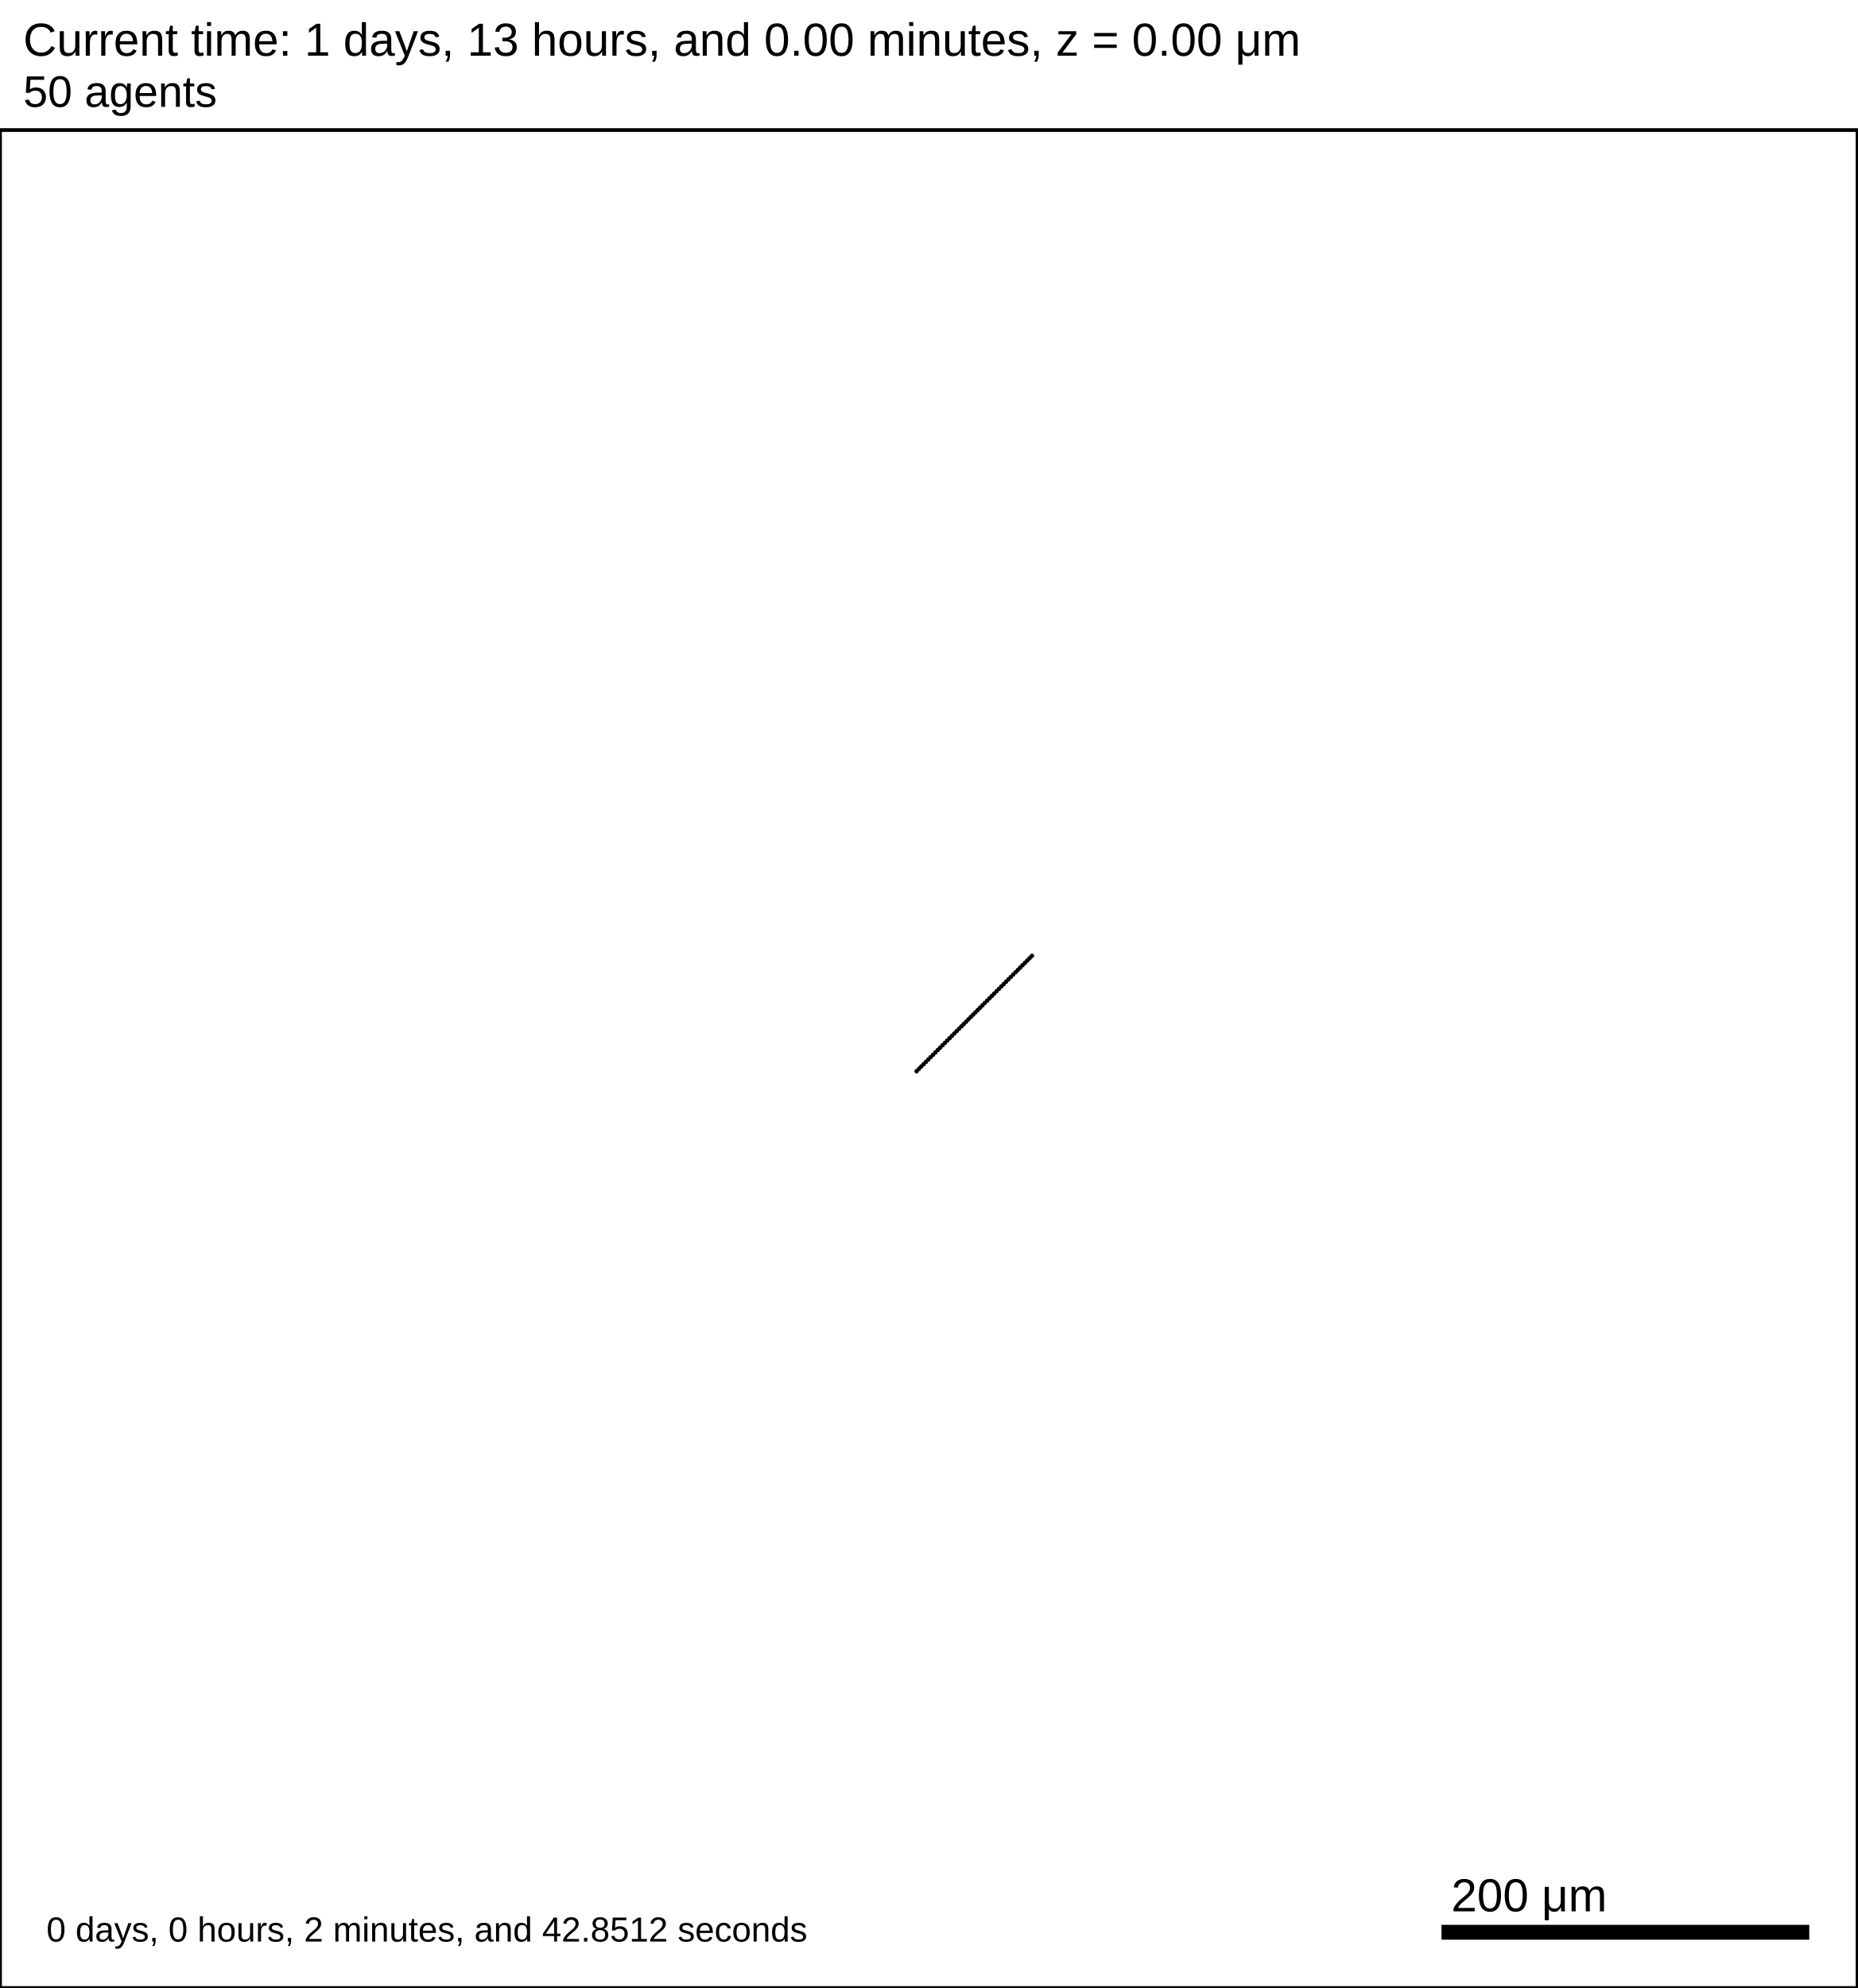
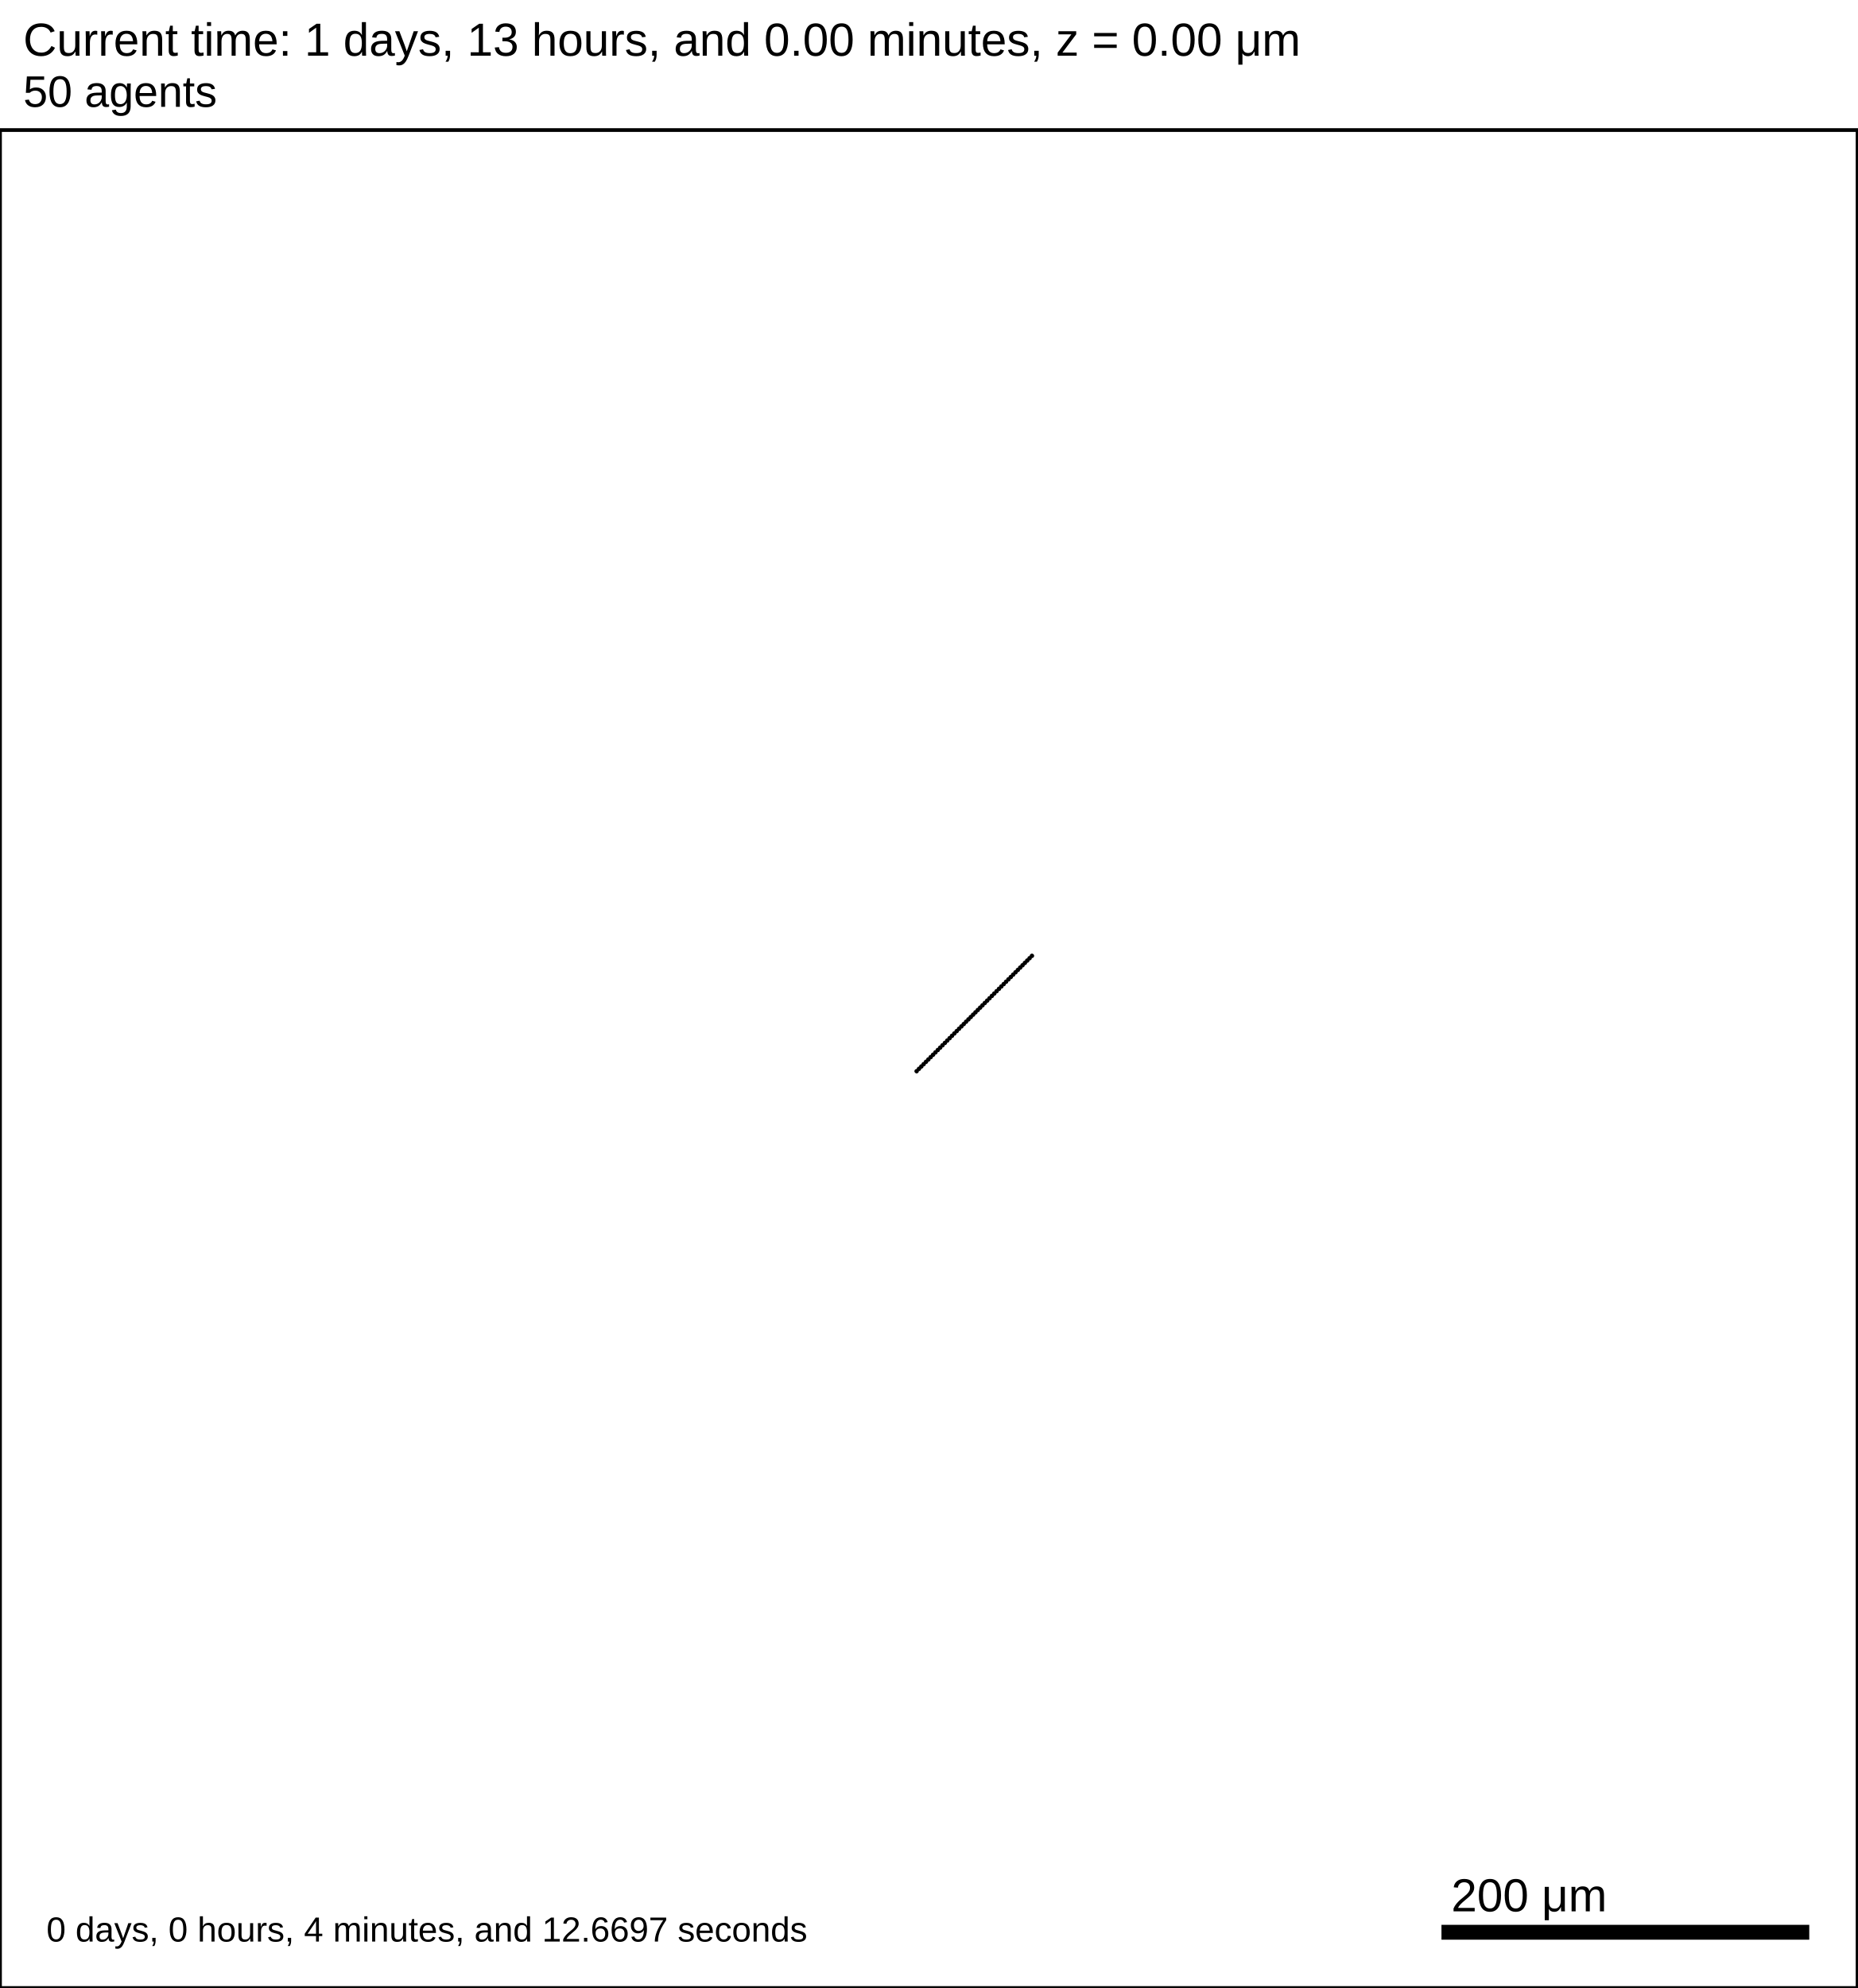
<svg xmlns="http://www.w3.org/2000/svg" version="1.1" width="1000" height="1070" id="svg2">
  <rect x="0" y="0" width="1000" height="1070" stroke-width="2" stroke="white" fill="white" />
  <text x="12.5" y="30" font-family="Arial" font-size="25" fill="black">
   Current time: 1 days, 13 hours, and 0.00 minutes, z = 0.00 μm
  </text>
  <text x="12.5" y="57.5" font-family="Arial" font-size="23.75" fill="black">
   50 agents
  </text>
  <g id="tissue" transform="translate(0,1070) scale(1,-1)">
    <g id="ECM">
  </g>
    <g id="cells">
      <g id="cell0">
        <circle cx="493.463" cy="493.463" r="0.942" stroke-width="0.5" stroke="rgb(0,0,0)" fill="rgb(0,0,0)" />
        <circle cx="493.463" cy="493.463" r="0.566" stroke-width="0.5" stroke="rgb(0,0,0)" fill="rgb(0,0,0)" />
      </g>
      <g id="cell1">
        <circle cx="494.731" cy="494.731" r="0.942" stroke-width="0.5" stroke="rgb(0,0,0)" fill="rgb(0,0,0)" />
        <circle cx="494.731" cy="494.731" r="0.566" stroke-width="0.5" stroke="rgb(0,0,0)" fill="rgb(0,0,0)" />
      </g>
      <g id="cell2">
        <circle cx="496" cy="496" r="0.942" stroke-width="0.5" stroke="rgb(0,0,0)" fill="rgb(0,0,0)" />
        <circle cx="496" cy="496" r="0.566" stroke-width="0.5" stroke="rgb(0,0,0)" fill="rgb(0,0,0)" />
      </g>
      <g id="cell3">
        <circle cx="497.268" cy="497.268" r="0.942" stroke-width="0.5" stroke="rgb(0,0,0)" fill="rgb(0,0,0)" />
        <circle cx="497.268" cy="497.268" r="0.566" stroke-width="0.5" stroke="rgb(0,0,0)" fill="rgb(0,0,0)" />
      </g>
      <g id="cell4">
        <circle cx="498.535" cy="498.535" r="0.942" stroke-width="0.5" stroke="rgb(0,0,0)" fill="rgb(0,0,0)" />
        <circle cx="498.535" cy="498.535" r="0.566" stroke-width="0.5" stroke="rgb(0,0,0)" fill="rgb(0,0,0)" />
      </g>
      <g id="cell5">
        <circle cx="499.803" cy="499.803" r="0.942" stroke-width="0.5" stroke="rgb(0,0,0)" fill="rgb(0,0,0)" />
        <circle cx="499.803" cy="499.803" r="0.566" stroke-width="0.5" stroke="rgb(0,0,0)" fill="rgb(0,0,0)" />
      </g>
      <g id="cell6">
        <circle cx="501.071" cy="501.071" r="0.942" stroke-width="0.5" stroke="rgb(0,0,0)" fill="rgb(0,0,0)" />
        <circle cx="501.071" cy="501.071" r="0.566" stroke-width="0.5" stroke="rgb(0,0,0)" fill="rgb(0,0,0)" />
      </g>
      <g id="cell7">
        <circle cx="502.338" cy="502.338" r="0.942" stroke-width="0.5" stroke="rgb(0,0,0)" fill="rgb(0,0,0)" />
        <circle cx="502.338" cy="502.338" r="0.566" stroke-width="0.5" stroke="rgb(0,0,0)" fill="rgb(0,0,0)" />
      </g>
      <g id="cell8">
        <circle cx="503.605" cy="503.605" r="0.942" stroke-width="0.5" stroke="rgb(0,0,0)" fill="rgb(0,0,0)" />
        <circle cx="503.605" cy="503.605" r="0.566" stroke-width="0.5" stroke="rgb(0,0,0)" fill="rgb(0,0,0)" />
      </g>
      <g id="cell9">
        <circle cx="504.872" cy="504.872" r="0.942" stroke-width="0.5" stroke="rgb(0,0,0)" fill="rgb(0,0,0)" />
        <circle cx="504.872" cy="504.872" r="0.566" stroke-width="0.5" stroke="rgb(0,0,0)" fill="rgb(0,0,0)" />
      </g>
      <g id="cell10">
        <circle cx="506.139" cy="506.139" r="0.942" stroke-width="0.5" stroke="rgb(0,0,0)" fill="rgb(0,0,0)" />
        <circle cx="506.139" cy="506.139" r="0.566" stroke-width="0.5" stroke="rgb(0,0,0)" fill="rgb(0,0,0)" />
      </g>
      <g id="cell11">
        <circle cx="507.406" cy="507.406" r="0.942" stroke-width="0.5" stroke="rgb(0,0,0)" fill="rgb(0,0,0)" />
        <circle cx="507.406" cy="507.406" r="0.566" stroke-width="0.5" stroke="rgb(0,0,0)" fill="rgb(0,0,0)" />
      </g>
      <g id="cell12">
        <circle cx="508.673" cy="508.673" r="0.942" stroke-width="0.5" stroke="rgb(0,0,0)" fill="rgb(0,0,0)" />
        <circle cx="508.673" cy="508.673" r="0.566" stroke-width="0.5" stroke="rgb(0,0,0)" fill="rgb(0,0,0)" />
      </g>
      <g id="cell13">
        <circle cx="509.939" cy="509.939" r="0.942" stroke-width="0.5" stroke="rgb(0,0,0)" fill="rgb(0,0,0)" />
        <circle cx="509.939" cy="509.939" r="0.566" stroke-width="0.5" stroke="rgb(0,0,0)" fill="rgb(0,0,0)" />
      </g>
      <g id="cell14">
        <circle cx="511.206" cy="511.206" r="0.942" stroke-width="0.5" stroke="rgb(0,0,0)" fill="rgb(0,0,0)" />
        <circle cx="511.206" cy="511.206" r="0.566" stroke-width="0.5" stroke="rgb(0,0,0)" fill="rgb(0,0,0)" />
      </g>
      <g id="cell15">
        <circle cx="512.472" cy="512.472" r="0.942" stroke-width="0.5" stroke="rgb(0,0,0)" fill="rgb(0,0,0)" />
        <circle cx="512.472" cy="512.472" r="0.566" stroke-width="0.5" stroke="rgb(0,0,0)" fill="rgb(0,0,0)" />
      </g>
      <g id="cell16">
        <circle cx="513.739" cy="513.739" r="0.942" stroke-width="0.5" stroke="rgb(0,0,0)" fill="rgb(0,0,0)" />
        <circle cx="513.739" cy="513.739" r="0.566" stroke-width="0.5" stroke="rgb(0,0,0)" fill="rgb(0,0,0)" />
      </g>
      <g id="cell17">
        <circle cx="515.005" cy="515.005" r="0.942" stroke-width="0.5" stroke="rgb(0,0,0)" fill="rgb(0,0,0)" />
        <circle cx="515.005" cy="515.005" r="0.566" stroke-width="0.5" stroke="rgb(0,0,0)" fill="rgb(0,0,0)" />
      </g>
      <g id="cell18">
        <circle cx="516.271" cy="516.271" r="0.942" stroke-width="0.5" stroke="rgb(0,0,0)" fill="rgb(0,0,0)" />
        <circle cx="516.271" cy="516.271" r="0.566" stroke-width="0.5" stroke="rgb(0,0,0)" fill="rgb(0,0,0)" />
      </g>
      <g id="cell19">
        <circle cx="517.537" cy="517.537" r="0.942" stroke-width="0.5" stroke="rgb(0,0,0)" fill="rgb(0,0,0)" />
        <circle cx="517.537" cy="517.537" r="0.566" stroke-width="0.5" stroke="rgb(0,0,0)" fill="rgb(0,0,0)" />
      </g>
      <g id="cell20">
        <circle cx="518.803" cy="518.803" r="0.942" stroke-width="0.5" stroke="rgb(0,0,0)" fill="rgb(0,0,0)" />
        <circle cx="518.803" cy="518.803" r="0.566" stroke-width="0.5" stroke="rgb(0,0,0)" fill="rgb(0,0,0)" />
      </g>
      <g id="cell21">
        <circle cx="520.069" cy="520.069" r="0.942" stroke-width="0.5" stroke="rgb(0,0,0)" fill="rgb(0,0,0)" />
        <circle cx="520.069" cy="520.069" r="0.566" stroke-width="0.5" stroke="rgb(0,0,0)" fill="rgb(0,0,0)" />
      </g>
      <g id="cell22">
        <circle cx="521.335" cy="521.335" r="0.942" stroke-width="0.5" stroke="rgb(0,0,0)" fill="rgb(0,0,0)" />
        <circle cx="521.335" cy="521.335" r="0.566" stroke-width="0.5" stroke="rgb(0,0,0)" fill="rgb(0,0,0)" />
      </g>
      <g id="cell23">
        <circle cx="522.601" cy="522.601" r="0.942" stroke-width="0.5" stroke="rgb(0,0,0)" fill="rgb(0,0,0)" />
        <circle cx="522.601" cy="522.601" r="0.566" stroke-width="0.5" stroke="rgb(0,0,0)" fill="rgb(0,0,0)" />
      </g>
      <g id="cell24">
        <circle cx="523.867" cy="523.867" r="0.942" stroke-width="0.5" stroke="rgb(0,0,0)" fill="rgb(0,0,0)" />
        <circle cx="523.867" cy="523.867" r="0.566" stroke-width="0.5" stroke="rgb(0,0,0)" fill="rgb(0,0,0)" />
      </g>
      <g id="cell25">
        <circle cx="525.133" cy="525.133" r="0.942" stroke-width="0.5" stroke="rgb(0,0,0)" fill="rgb(0,0,0)" />
        <circle cx="525.133" cy="525.133" r="0.566" stroke-width="0.5" stroke="rgb(0,0,0)" fill="rgb(0,0,0)" />
      </g>
      <g id="cell26">
        <circle cx="526.399" cy="526.399" r="0.942" stroke-width="0.5" stroke="rgb(0,0,0)" fill="rgb(0,0,0)" />
        <circle cx="526.399" cy="526.399" r="0.566" stroke-width="0.5" stroke="rgb(0,0,0)" fill="rgb(0,0,0)" />
      </g>
      <g id="cell27">
        <circle cx="527.665" cy="527.665" r="0.942" stroke-width="0.5" stroke="rgb(0,0,0)" fill="rgb(0,0,0)" />
        <circle cx="527.665" cy="527.665" r="0.566" stroke-width="0.5" stroke="rgb(0,0,0)" fill="rgb(0,0,0)" />
      </g>
      <g id="cell28">
        <circle cx="528.931" cy="528.931" r="0.942" stroke-width="0.5" stroke="rgb(0,0,0)" fill="rgb(0,0,0)" />
        <circle cx="528.931" cy="528.931" r="0.566" stroke-width="0.5" stroke="rgb(0,0,0)" fill="rgb(0,0,0)" />
      </g>
      <g id="cell29">
        <circle cx="530.197" cy="530.197" r="0.942" stroke-width="0.5" stroke="rgb(0,0,0)" fill="rgb(0,0,0)" />
        <circle cx="530.197" cy="530.197" r="0.566" stroke-width="0.5" stroke="rgb(0,0,0)" fill="rgb(0,0,0)" />
      </g>
      <g id="cell30">
        <circle cx="531.463" cy="531.463" r="0.942" stroke-width="0.5" stroke="rgb(0,0,0)" fill="rgb(0,0,0)" />
        <circle cx="531.463" cy="531.463" r="0.566" stroke-width="0.5" stroke="rgb(0,0,0)" fill="rgb(0,0,0)" />
      </g>
      <g id="cell31">
        <circle cx="532.729" cy="532.729" r="0.942" stroke-width="0.5" stroke="rgb(0,0,0)" fill="rgb(0,0,0)" />
        <circle cx="532.729" cy="532.729" r="0.566" stroke-width="0.5" stroke="rgb(0,0,0)" fill="rgb(0,0,0)" />
      </g>
      <g id="cell32">
        <circle cx="533.995" cy="533.995" r="0.942" stroke-width="0.5" stroke="rgb(0,0,0)" fill="rgb(0,0,0)" />
        <circle cx="533.995" cy="533.995" r="0.566" stroke-width="0.5" stroke="rgb(0,0,0)" fill="rgb(0,0,0)" />
      </g>
      <g id="cell33">
        <circle cx="535.261" cy="535.261" r="0.942" stroke-width="0.5" stroke="rgb(0,0,0)" fill="rgb(0,0,0)" />
        <circle cx="535.261" cy="535.261" r="0.566" stroke-width="0.5" stroke="rgb(0,0,0)" fill="rgb(0,0,0)" />
      </g>
      <g id="cell34">
        <circle cx="536.528" cy="536.528" r="0.942" stroke-width="0.5" stroke="rgb(0,0,0)" fill="rgb(0,0,0)" />
        <circle cx="536.528" cy="536.528" r="0.566" stroke-width="0.5" stroke="rgb(0,0,0)" fill="rgb(0,0,0)" />
      </g>
      <g id="cell35">
        <circle cx="537.794" cy="537.794" r="0.942" stroke-width="0.5" stroke="rgb(0,0,0)" fill="rgb(0,0,0)" />
        <circle cx="537.794" cy="537.794" r="0.566" stroke-width="0.5" stroke="rgb(0,0,0)" fill="rgb(0,0,0)" />
      </g>
      <g id="cell36">
        <circle cx="539.061" cy="539.061" r="0.942" stroke-width="0.5" stroke="rgb(0,0,0)" fill="rgb(0,0,0)" />
        <circle cx="539.061" cy="539.061" r="0.566" stroke-width="0.5" stroke="rgb(0,0,0)" fill="rgb(0,0,0)" />
      </g>
      <g id="cell37">
        <circle cx="540.327" cy="540.327" r="0.942" stroke-width="0.5" stroke="rgb(0,0,0)" fill="rgb(0,0,0)" />
        <circle cx="540.327" cy="540.327" r="0.566" stroke-width="0.5" stroke="rgb(0,0,0)" fill="rgb(0,0,0)" />
      </g>
      <g id="cell38">
        <circle cx="541.594" cy="541.594" r="0.942" stroke-width="0.5" stroke="rgb(0,0,0)" fill="rgb(0,0,0)" />
        <circle cx="541.594" cy="541.594" r="0.566" stroke-width="0.5" stroke="rgb(0,0,0)" fill="rgb(0,0,0)" />
      </g>
      <g id="cell39">
        <circle cx="542.861" cy="542.861" r="0.942" stroke-width="0.5" stroke="rgb(0,0,0)" fill="rgb(0,0,0)" />
        <circle cx="542.861" cy="542.861" r="0.566" stroke-width="0.5" stroke="rgb(0,0,0)" fill="rgb(0,0,0)" />
      </g>
      <g id="cell40">
        <circle cx="544.128" cy="544.128" r="0.942" stroke-width="0.5" stroke="rgb(0,0,0)" fill="rgb(0,0,0)" />
        <circle cx="544.128" cy="544.128" r="0.566" stroke-width="0.5" stroke="rgb(0,0,0)" fill="rgb(0,0,0)" />
      </g>
      <g id="cell41">
        <circle cx="545.395" cy="545.395" r="0.942" stroke-width="0.5" stroke="rgb(0,0,0)" fill="rgb(0,0,0)" />
        <circle cx="545.395" cy="545.395" r="0.566" stroke-width="0.5" stroke="rgb(0,0,0)" fill="rgb(0,0,0)" />
      </g>
      <g id="cell42">
        <circle cx="546.662" cy="546.662" r="0.942" stroke-width="0.5" stroke="rgb(0,0,0)" fill="rgb(0,0,0)" />
        <circle cx="546.662" cy="546.662" r="0.566" stroke-width="0.5" stroke="rgb(0,0,0)" fill="rgb(0,0,0)" />
      </g>
      <g id="cell43">
        <circle cx="547.929" cy="547.929" r="0.942" stroke-width="0.5" stroke="rgb(0,0,0)" fill="rgb(0,0,0)" />
        <circle cx="547.929" cy="547.929" r="0.566" stroke-width="0.5" stroke="rgb(0,0,0)" fill="rgb(0,0,0)" />
      </g>
      <g id="cell44">
        <circle cx="549.197" cy="549.197" r="0.942" stroke-width="0.5" stroke="rgb(0,0,0)" fill="rgb(0,0,0)" />
        <circle cx="549.197" cy="549.197" r="0.566" stroke-width="0.5" stroke="rgb(0,0,0)" fill="rgb(0,0,0)" />
      </g>
      <g id="cell45">
        <circle cx="550.465" cy="550.465" r="0.942" stroke-width="0.5" stroke="rgb(0,0,0)" fill="rgb(0,0,0)" />
        <circle cx="550.465" cy="550.465" r="0.566" stroke-width="0.5" stroke="rgb(0,0,0)" fill="rgb(0,0,0)" />
      </g>
      <g id="cell46">
        <circle cx="551.732" cy="551.732" r="0.942" stroke-width="0.5" stroke="rgb(0,0,0)" fill="rgb(0,0,0)" />
        <circle cx="551.732" cy="551.732" r="0.566" stroke-width="0.5" stroke="rgb(0,0,0)" fill="rgb(0,0,0)" />
      </g>
      <g id="cell47">
        <circle cx="553" cy="553" r="0.942" stroke-width="0.5" stroke="rgb(0,0,0)" fill="rgb(0,0,0)" />
        <circle cx="553" cy="553" r="0.566" stroke-width="0.5" stroke="rgb(0,0,0)" fill="rgb(0,0,0)" />
      </g>
      <g id="cell48">
        <circle cx="554.269" cy="554.269" r="0.942" stroke-width="0.5" stroke="rgb(0,0,0)" fill="rgb(0,0,0)" />
        <circle cx="554.269" cy="554.269" r="0.566" stroke-width="0.5" stroke="rgb(0,0,0)" fill="rgb(0,0,0)" />
      </g>
      <g id="cell49">
        <circle cx="555.537" cy="555.537" r="0.942" stroke-width="0.5" stroke="rgb(0,0,0)" fill="rgb(0,0,0)" />
        <circle cx="555.537" cy="555.537" r="0.566" stroke-width="0.5" stroke="rgb(0,0,0)" fill="rgb(0,0,0)" />
      </g>
    </g>
  </g>
  <rect x="775" y="1035" width="200" height="10" stroke-width="2" stroke="rgb(255,255,255)" fill="rgb(0,0,0)" />
  <text x="781.25" y="1028.75" font-family="Arial" font-size="25" fill="black">
   200 μm
  </text>
  <text x="25" y="1045" font-family="Arial" font-size="18.75" fill="black">
-    0 days, 0 hours, 2 minutes, and 42.8512 seconds
+    0 days, 0 hours, 4 minutes, and 12.6697 seconds
  </text>
  <rect x="0" y="70" width="1000" height="1000" stroke-width="2" stroke="rgb(0,0,0)" fill="none" />
</svg>
